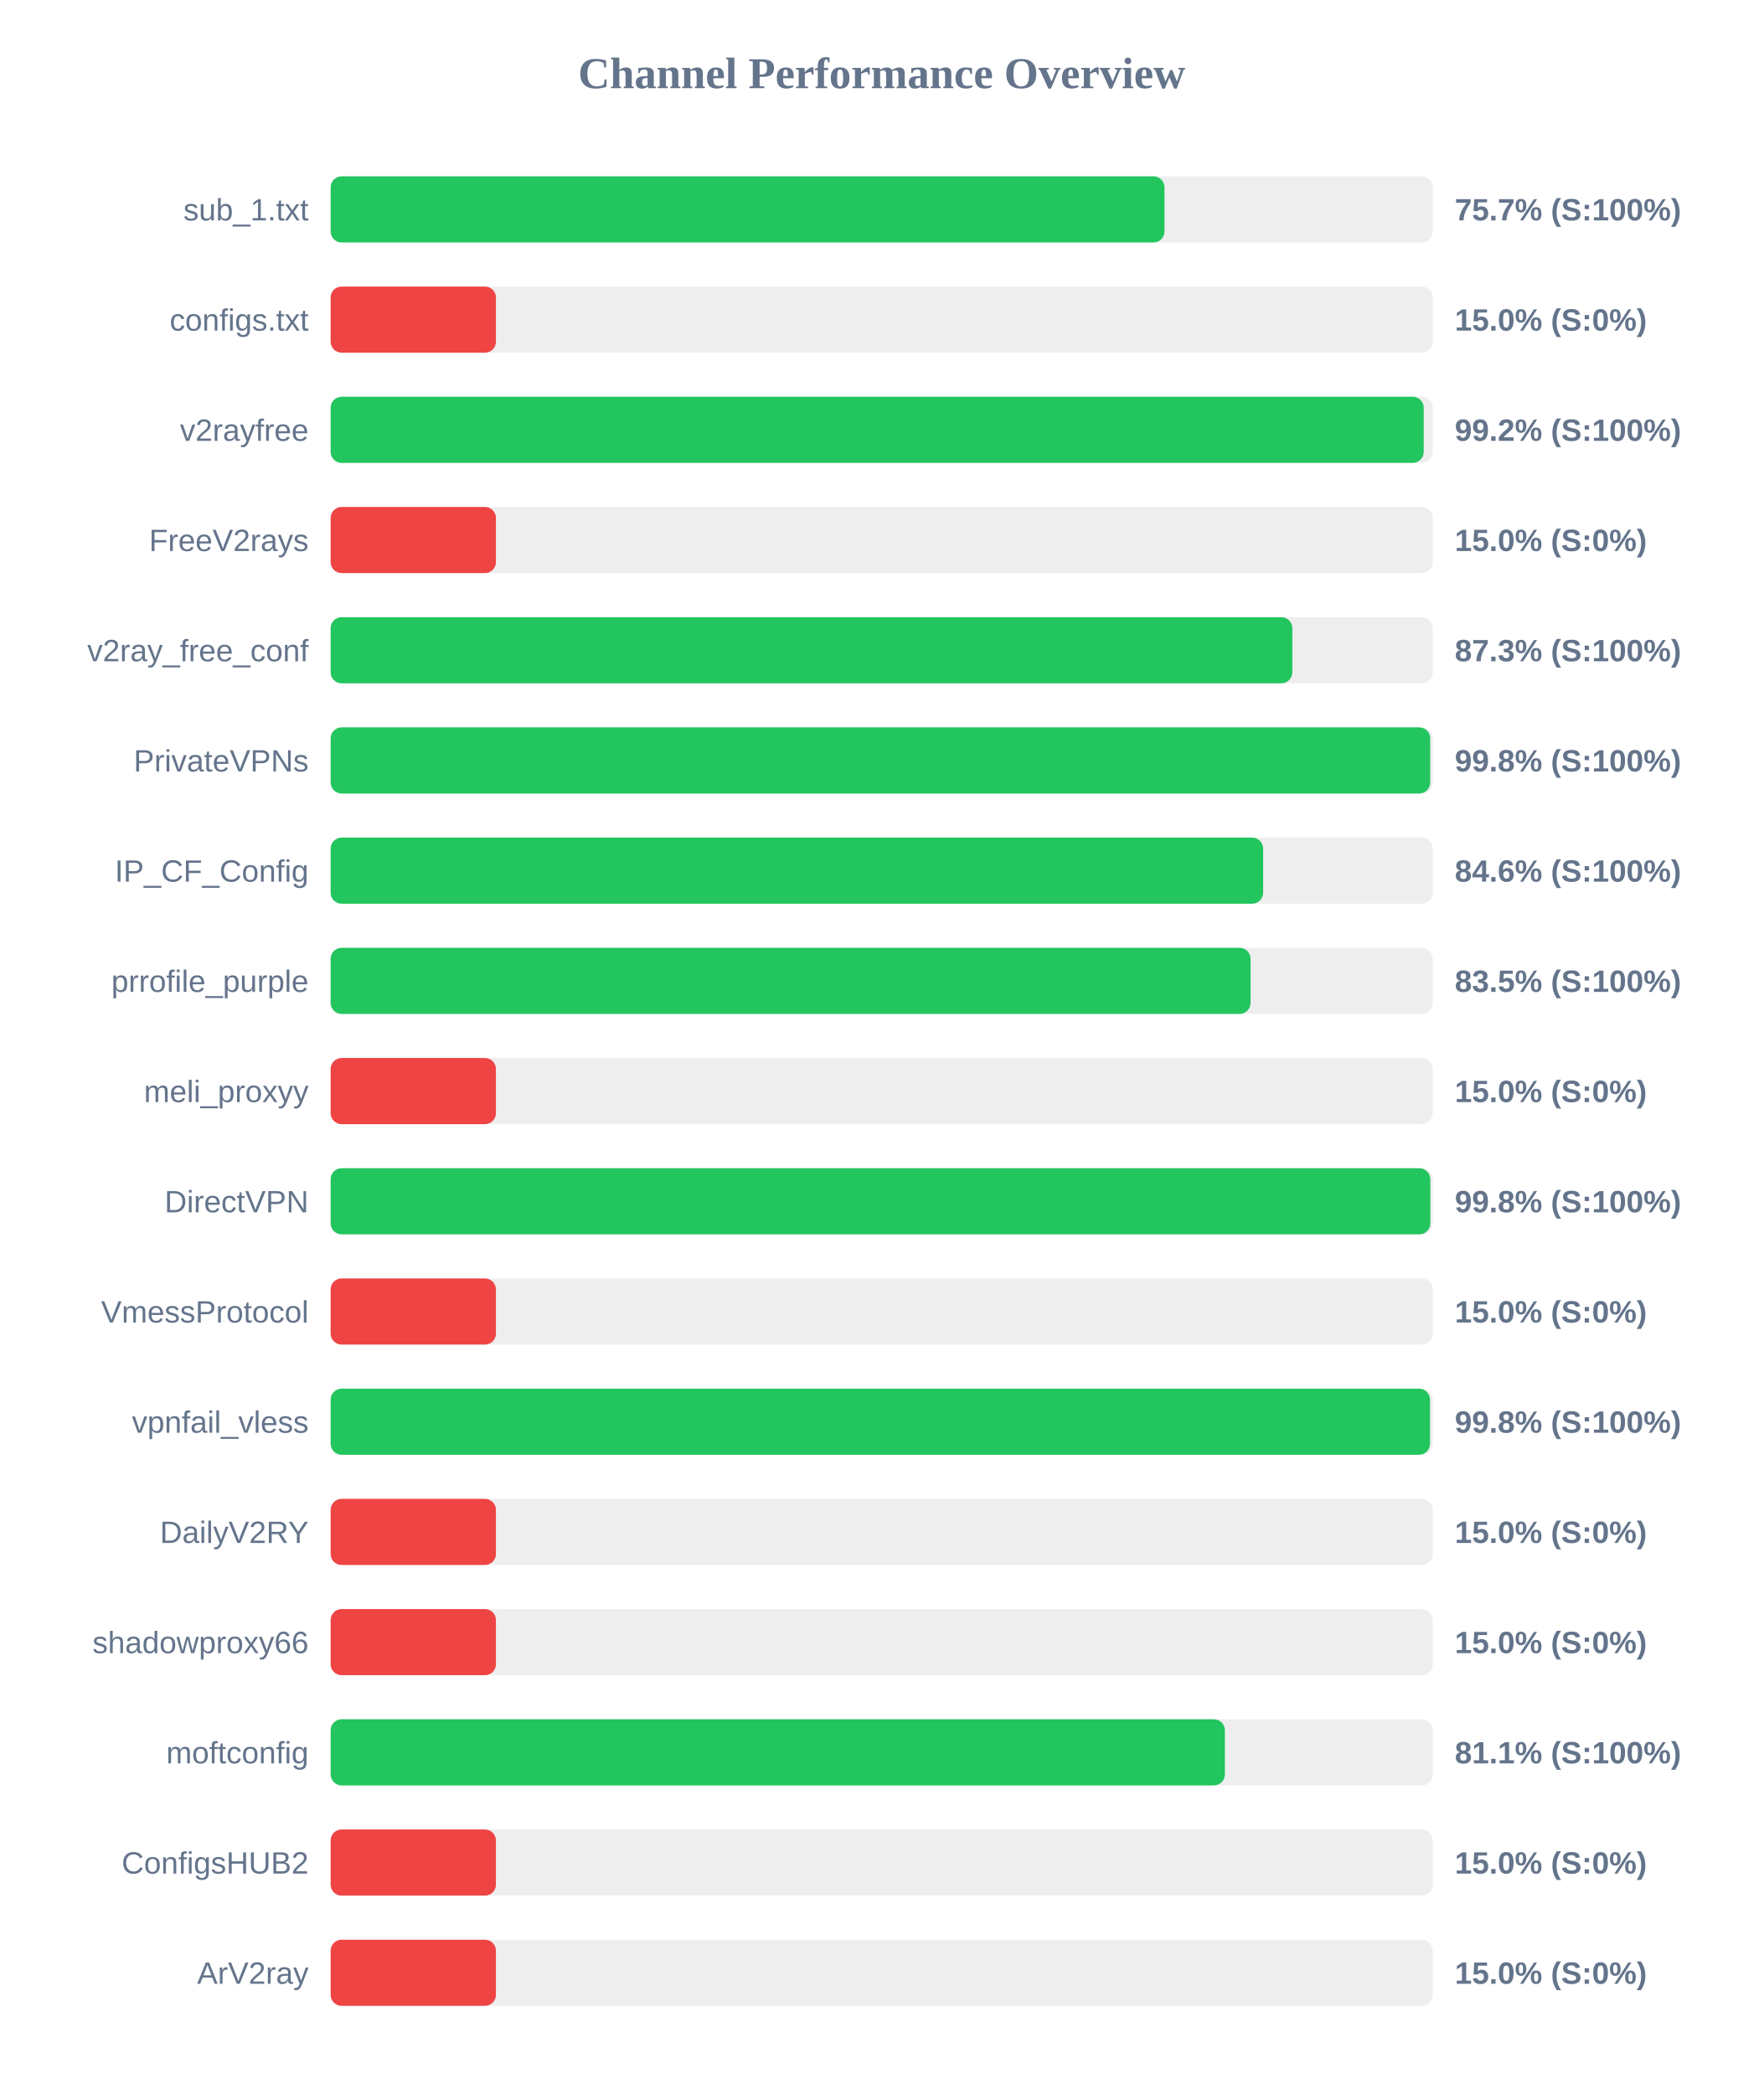
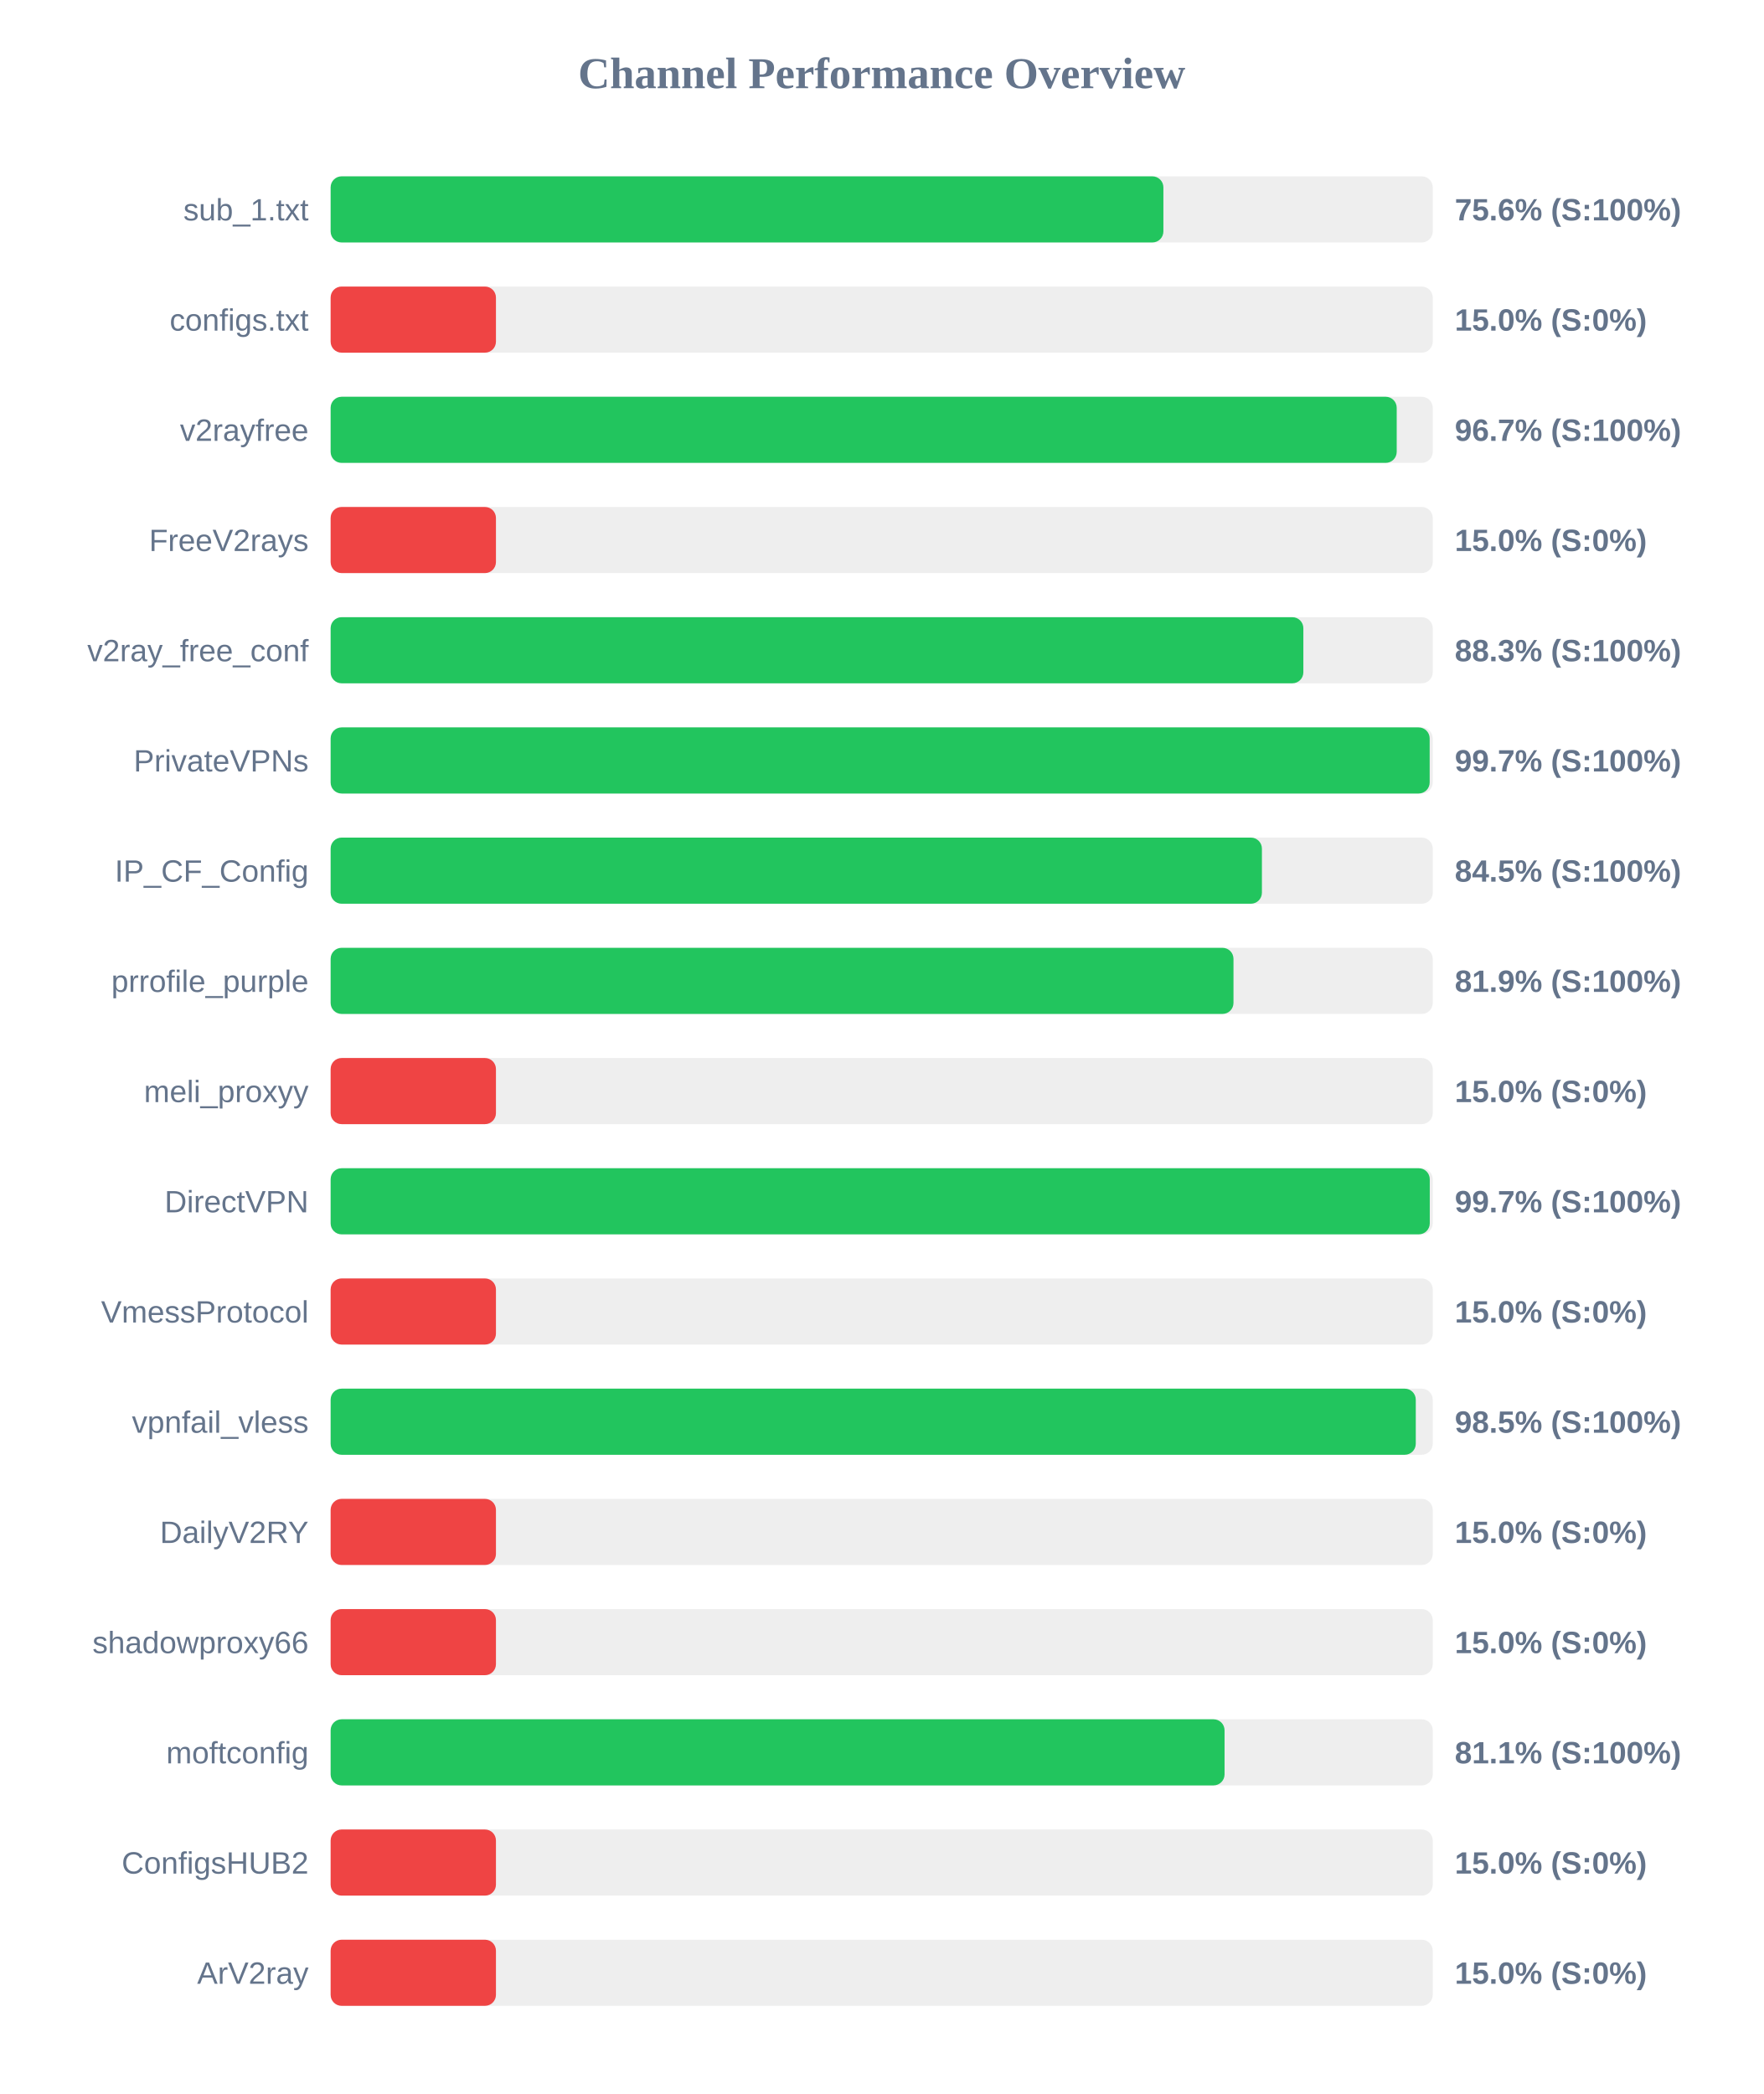
<svg xmlns="http://www.w3.org/2000/svg" width="800" height="950" version="1.1">
  <style>
        .row { font: 14px Arial; fill: #64748b; }
        .score { font: bold 14px Arial; fill: #64748b; }
    </style>
  <text x="400" y="40" text-anchor="middle" font-size="20px" font-weight="bold" fill="#64748b">Channel Performance Overview</text>
  <rect x="150" y="80" width="500" height="30" fill="#eee" rx="5" />
-   <rect x="150" y="80" width="378.3" height="30" fill="#22c55e" rx="5" />
+   <rect x="150" y="80" width="377.8" height="30" fill="#22c55e" rx="5" />
  <text x="140" y="100" text-anchor="end" class="row">sub_1.txt</text>
-   <text x="660" y="100" text-anchor="start" class="score">75.7% (S:100%)</text>
+   <text x="660" y="100" text-anchor="start" class="score">75.6% (S:100%)</text>
  <rect x="150" y="130" width="500" height="30" fill="#eee" rx="5" />
  <rect x="150" y="130" width="75.0" height="30" fill="#ef4444" rx="5" />
  <text x="140" y="150" text-anchor="end" class="row">configs.txt</text>
  <text x="660" y="150" text-anchor="start" class="score">15.0% (S:0%)</text>
  <rect x="150" y="180" width="500" height="30" fill="#eee" rx="5" />
-   <rect x="150" y="180" width="495.9" height="30" fill="#22c55e" rx="5" />
+   <rect x="150" y="180" width="483.65" height="30" fill="#22c55e" rx="5" />
  <text x="140" y="200" text-anchor="end" class="row">v2rayfree</text>
-   <text x="660" y="200" text-anchor="start" class="score">99.2% (S:100%)</text>
+   <text x="660" y="200" text-anchor="start" class="score">96.7% (S:100%)</text>
  <rect x="150" y="230" width="500" height="30" fill="#eee" rx="5" />
  <rect x="150" y="230" width="75.0" height="30" fill="#ef4444" rx="5" />
  <text x="140" y="250" text-anchor="end" class="row">FreeV2rays</text>
  <text x="660" y="250" text-anchor="start" class="score">15.0% (S:0%)</text>
  <rect x="150" y="280" width="500" height="30" fill="#eee" rx="5" />
-   <rect x="150" y="280" width="436.3" height="30" fill="#22c55e" rx="5" />
+   <rect x="150" y="280" width="441.3" height="30" fill="#22c55e" rx="5" />
  <text x="140" y="300" text-anchor="end" class="row">v2ray_free_conf</text>
-   <text x="660" y="300" text-anchor="start" class="score">87.3% (S:100%)</text>
+   <text x="660" y="300" text-anchor="start" class="score">88.3% (S:100%)</text>
  <rect x="150" y="330" width="500" height="30" fill="#eee" rx="5" />
-   <rect x="150" y="330" width="498.85" height="30" fill="#22c55e" rx="5" />
+   <rect x="150" y="330" width="498.6" height="30" fill="#22c55e" rx="5" />
  <text x="140" y="350" text-anchor="end" class="row">PrivateVPNs</text>
-   <text x="660" y="350" text-anchor="start" class="score">99.8% (S:100%)</text>
+   <text x="660" y="350" text-anchor="start" class="score">99.7% (S:100%)</text>
  <rect x="150" y="380" width="500" height="30" fill="#eee" rx="5" />
-   <rect x="150" y="380" width="423.05" height="30" fill="#22c55e" rx="5" />
+   <rect x="150" y="380" width="422.5" height="30" fill="#22c55e" rx="5" />
  <text x="140" y="400" text-anchor="end" class="row">IP_CF_Config</text>
-   <text x="660" y="400" text-anchor="start" class="score">84.6% (S:100%)</text>
+   <text x="660" y="400" text-anchor="start" class="score">84.5% (S:100%)</text>
  <rect x="150" y="430" width="500" height="30" fill="#eee" rx="5" />
-   <rect x="150" y="430" width="417.35" height="30" fill="#22c55e" rx="5" />
+   <rect x="150" y="430" width="409.6" height="30" fill="#22c55e" rx="5" />
  <text x="140" y="450" text-anchor="end" class="row">prrofile_purple</text>
-   <text x="660" y="450" text-anchor="start" class="score">83.5% (S:100%)</text>
+   <text x="660" y="450" text-anchor="start" class="score">81.9% (S:100%)</text>
  <rect x="150" y="480" width="500" height="30" fill="#eee" rx="5" />
  <rect x="150" y="480" width="75.0" height="30" fill="#ef4444" rx="5" />
  <text x="140" y="500" text-anchor="end" class="row">meli_proxyy</text>
  <text x="660" y="500" text-anchor="start" class="score">15.0% (S:0%)</text>
  <rect x="150" y="530" width="500" height="30" fill="#eee" rx="5" />
-   <rect x="150" y="530" width="498.9" height="30" fill="#22c55e" rx="5" />
+   <rect x="150" y="530" width="498.65" height="30" fill="#22c55e" rx="5" />
  <text x="140" y="550" text-anchor="end" class="row">DirectVPN</text>
-   <text x="660" y="550" text-anchor="start" class="score">99.8% (S:100%)</text>
+   <text x="660" y="550" text-anchor="start" class="score">99.7% (S:100%)</text>
  <rect x="150" y="580" width="500" height="30" fill="#eee" rx="5" />
  <rect x="150" y="580" width="75.0" height="30" fill="#ef4444" rx="5" />
  <text x="140" y="600" text-anchor="end" class="row">VmessProtocol</text>
  <text x="660" y="600" text-anchor="start" class="score">15.0% (S:0%)</text>
  <rect x="150" y="630" width="500" height="30" fill="#eee" rx="5" />
-   <rect x="150" y="630" width="498.75" height="30" fill="#22c55e" rx="5" />
+   <rect x="150" y="630" width="492.3" height="30" fill="#22c55e" rx="5" />
  <text x="140" y="650" text-anchor="end" class="row">vpnfail_vless</text>
-   <text x="660" y="650" text-anchor="start" class="score">99.8% (S:100%)</text>
+   <text x="660" y="650" text-anchor="start" class="score">98.5% (S:100%)</text>
  <rect x="150" y="680" width="500" height="30" fill="#eee" rx="5" />
  <rect x="150" y="680" width="75.0" height="30" fill="#ef4444" rx="5" />
  <text x="140" y="700" text-anchor="end" class="row">DailyV2RY</text>
  <text x="660" y="700" text-anchor="start" class="score">15.0% (S:0%)</text>
  <rect x="150" y="730" width="500" height="30" fill="#eee" rx="5" />
  <rect x="150" y="730" width="75.0" height="30" fill="#ef4444" rx="5" />
  <text x="140" y="750" text-anchor="end" class="row">shadowproxy66</text>
  <text x="660" y="750" text-anchor="start" class="score">15.0% (S:0%)</text>
  <rect x="150" y="780" width="500" height="30" fill="#eee" rx="5" />
-   <rect x="150" y="780" width="405.7" height="30" fill="#22c55e" rx="5" />
+   <rect x="150" y="780" width="405.55" height="30" fill="#22c55e" rx="5" />
  <text x="140" y="800" text-anchor="end" class="row">moftconfig</text>
  <text x="660" y="800" text-anchor="start" class="score">81.1% (S:100%)</text>
  <rect x="150" y="830" width="500" height="30" fill="#eee" rx="5" />
  <rect x="150" y="830" width="75.0" height="30" fill="#ef4444" rx="5" />
  <text x="140" y="850" text-anchor="end" class="row">ConfigsHUB2</text>
  <text x="660" y="850" text-anchor="start" class="score">15.0% (S:0%)</text>
  <rect x="150" y="880" width="500" height="30" fill="#eee" rx="5" />
  <rect x="150" y="880" width="75.0" height="30" fill="#ef4444" rx="5" />
  <text x="140" y="900" text-anchor="end" class="row">ArV2ray</text>
  <text x="660" y="900" text-anchor="start" class="score">15.0% (S:0%)</text>
</svg>
